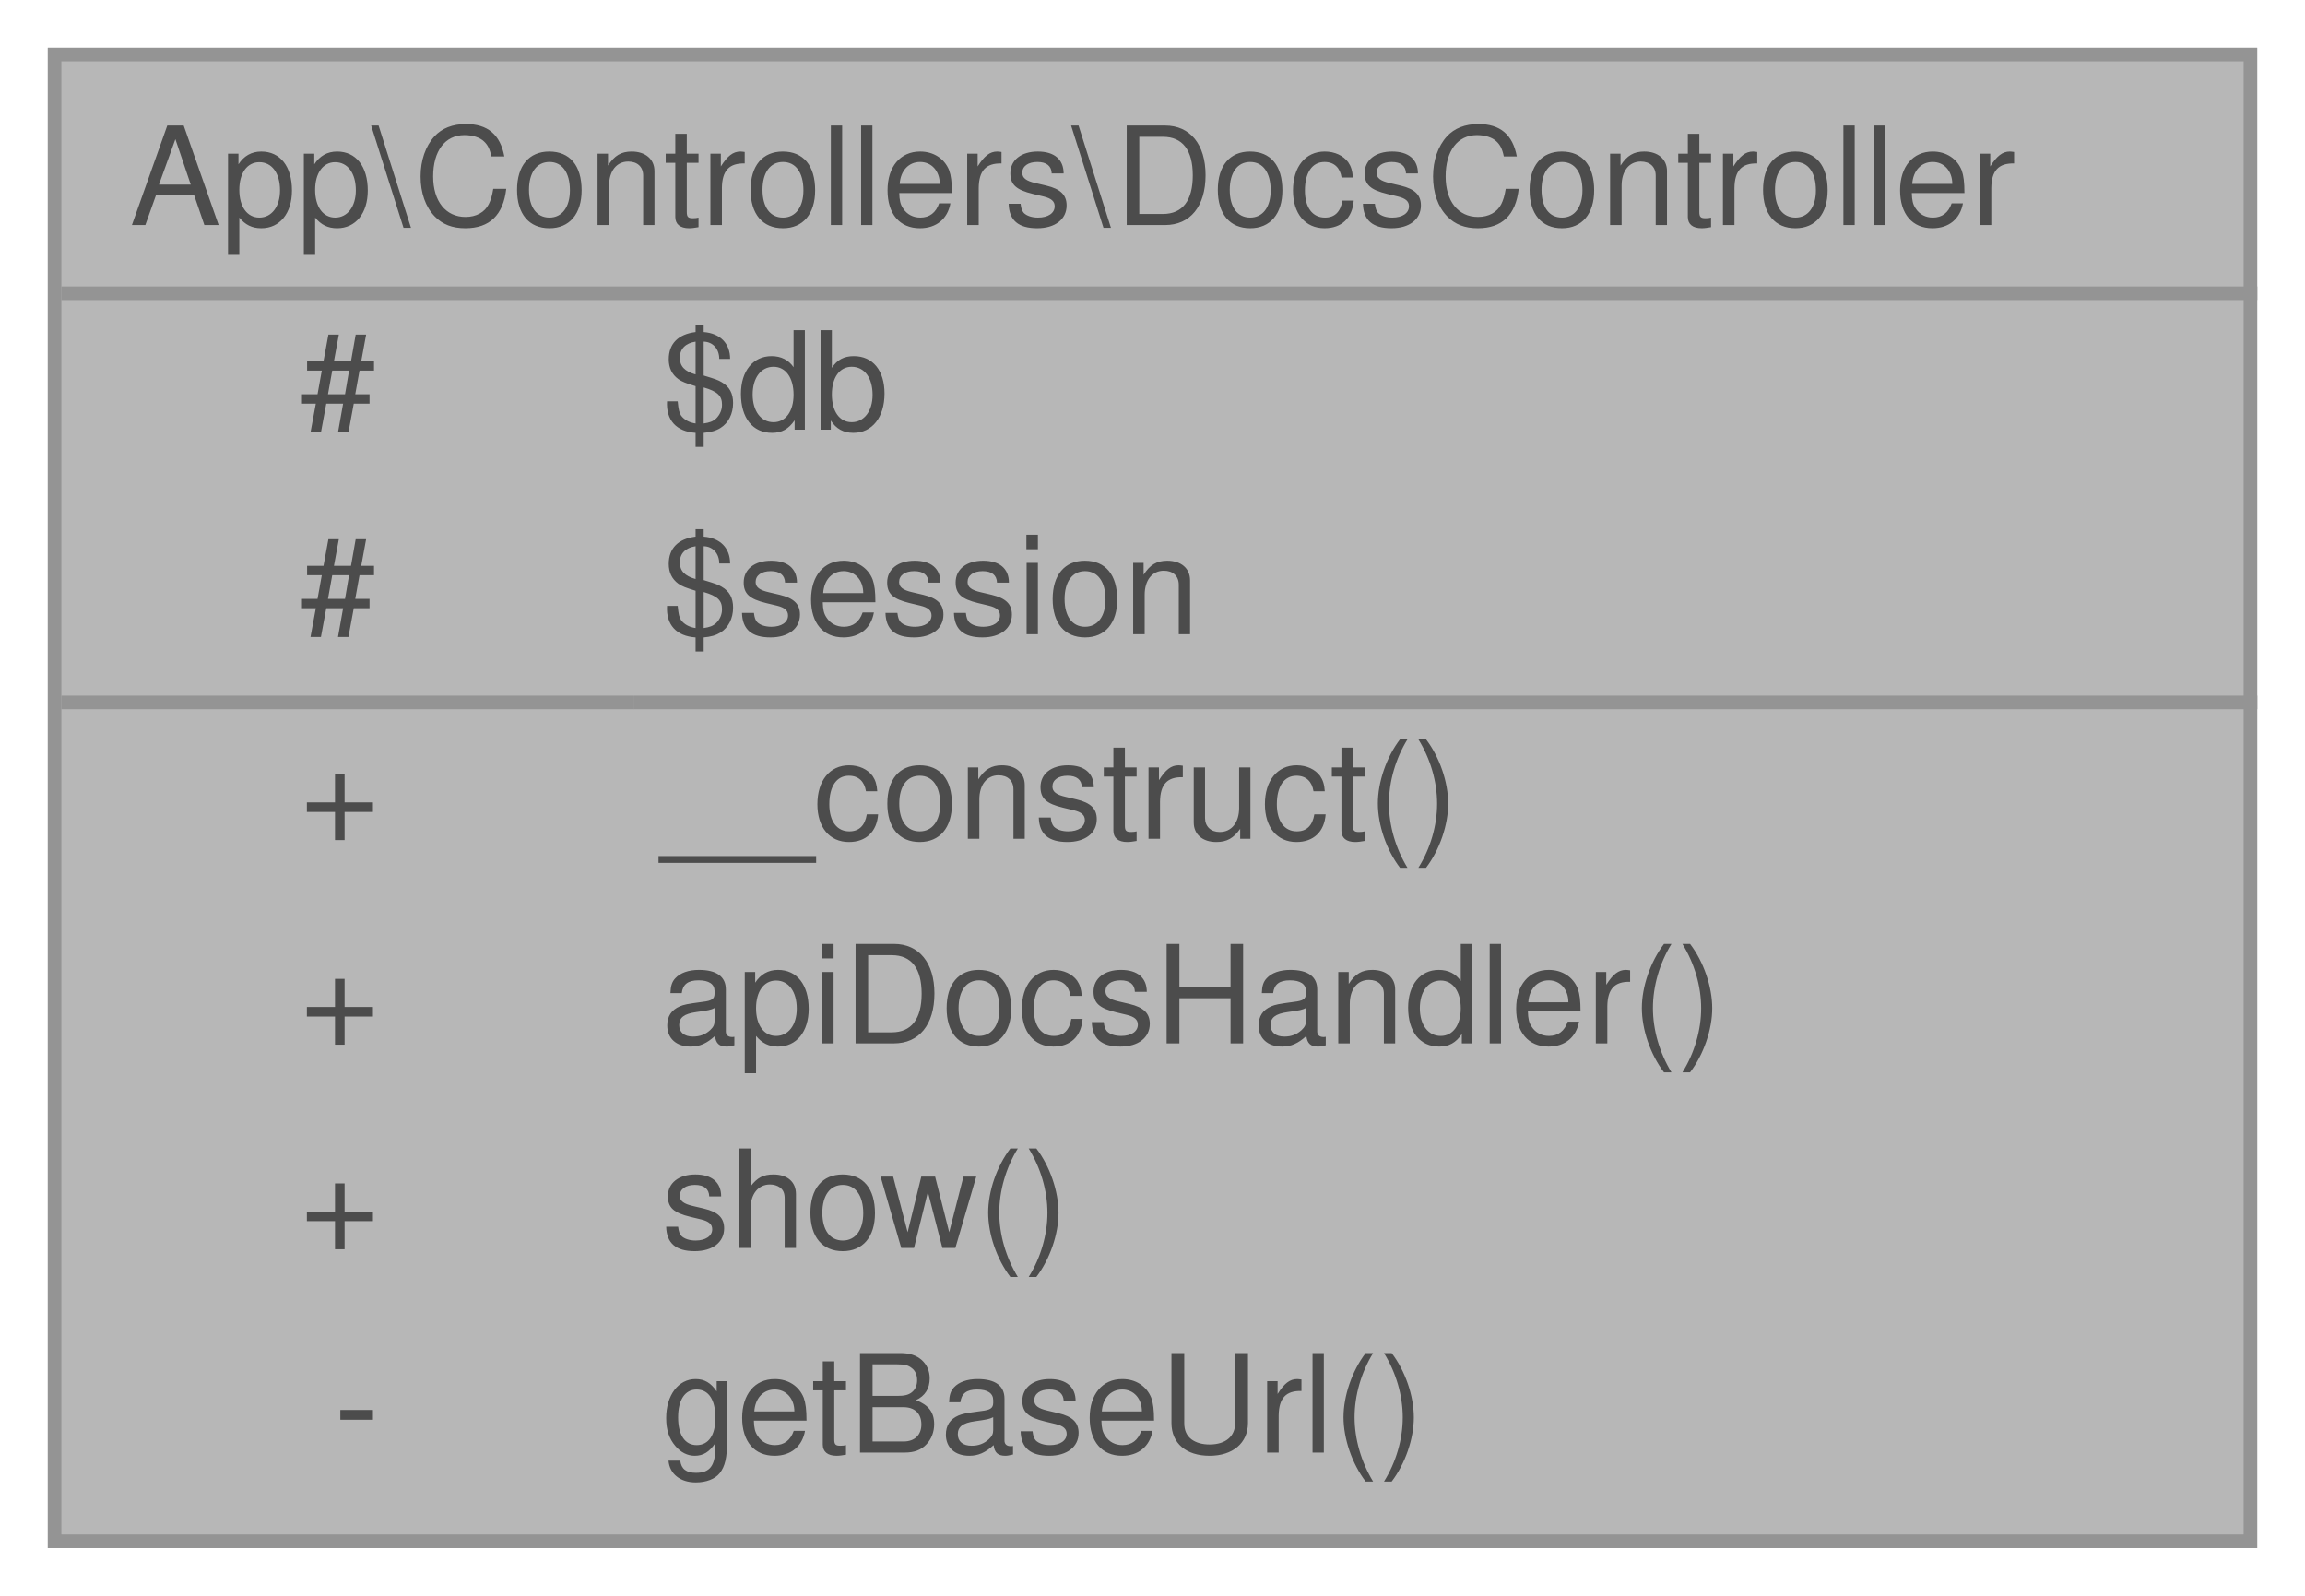
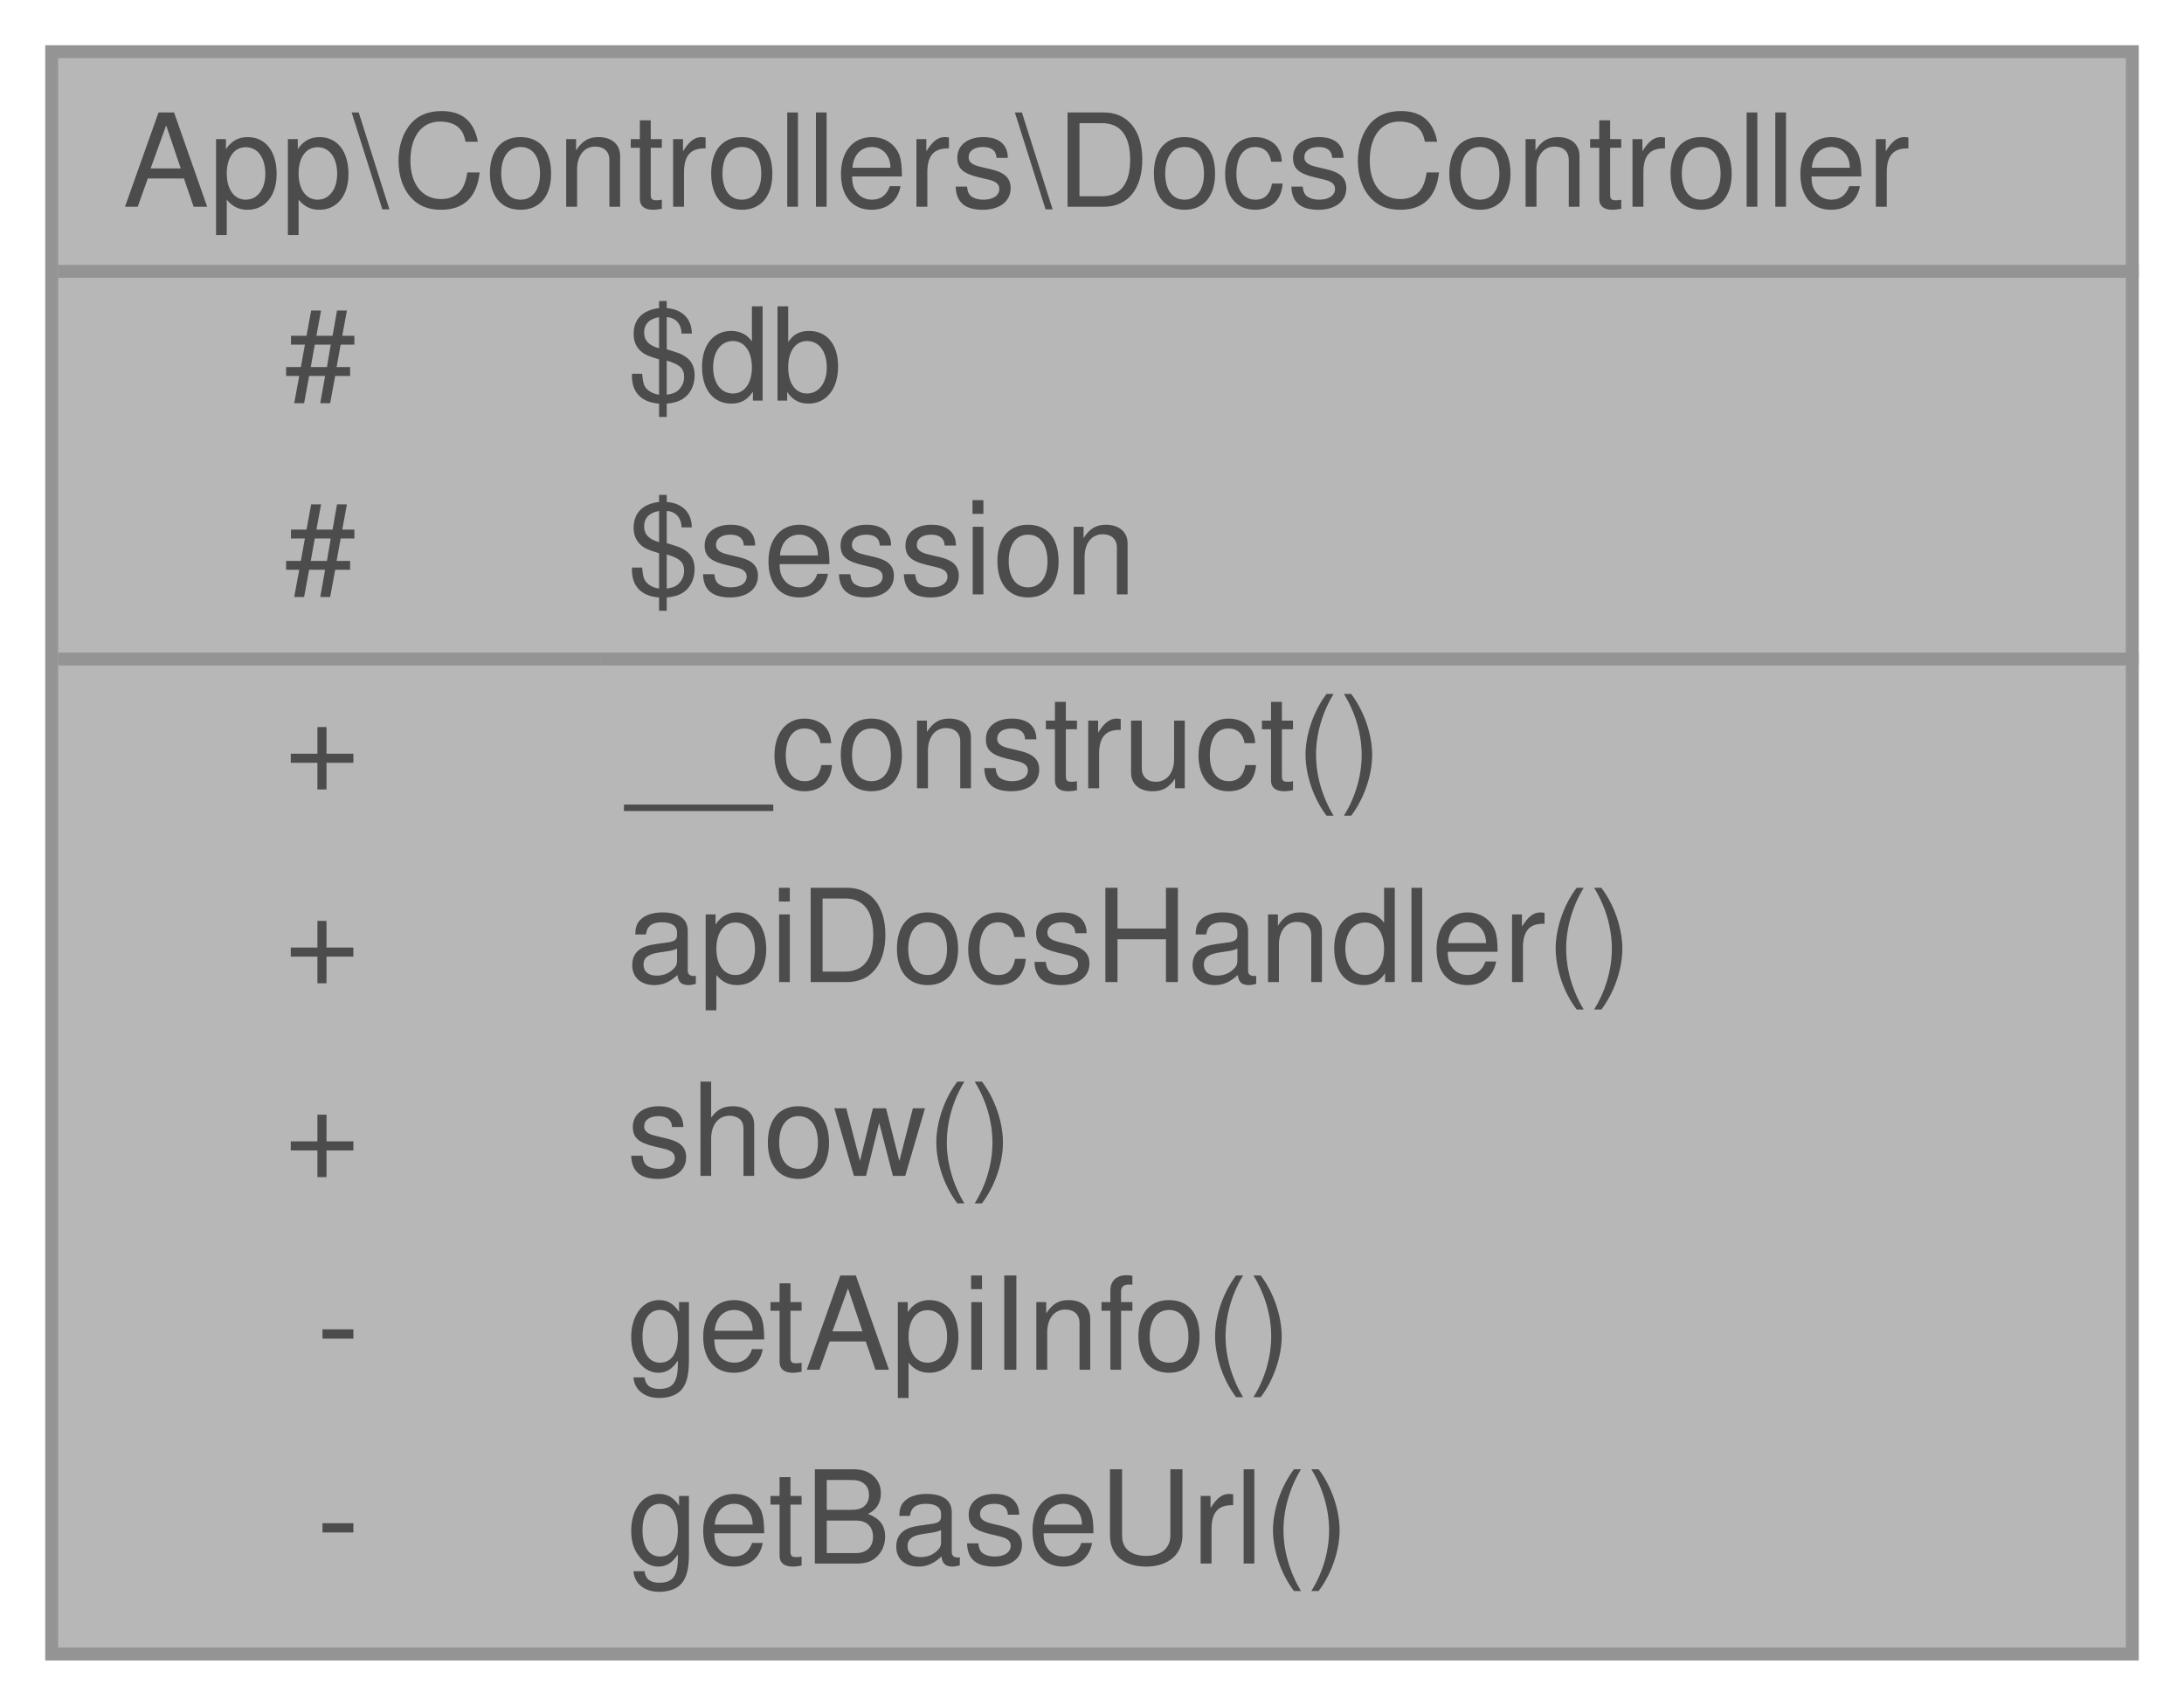
- <svg xmlns="http://www.w3.org/2000/svg" xmlns:xlink="http://www.w3.org/1999/xlink" width="169pt" height="117pt" viewBox="0.00 0.00 169.00 117.00">
+ <svg xmlns="http://www.w3.org/2000/svg" xmlns:xlink="http://www.w3.org/1999/xlink" width="169pt" height="132pt" viewBox="0.00 0.00 169.00 132.00">
  <svg id="main" version="1.1" xml:space="preserve">
    <style type="text/css">
.node, .edge {opacity: 0.7;}
.node.selected, .edge.selected {opacity: 1;}
.edge:hover path { stroke: red; }
.edge:hover polygon { stroke: red; fill: red; }
</style>
    <svg id="graph" class="graph">
-       <g id="graph0" class="graph" transform="scale(1 1) rotate(0) translate(4 113)">
+       <g id="graph0" class="graph" transform="scale(1 1) rotate(0) translate(4 128)">
        <g id="Node000001" class="node">
          <g id="a_Node000001">
            <a xlink:title="Controlador de documentación de la API.">
-               <polygon fill="#999999" stroke="transparent" points="161,-109 0,-109 0,0 161,0 161,-109" />
-               <text text-anchor="start" x="5.5" y="-96.5" font-family="Helvetica,sans-Serif" font-size="10.00">App\Controllers\DocsController</text>
-               <text text-anchor="start" x="18" y="-81.5" font-family="Helvetica,sans-Serif" font-size="10.00">#</text>
-               <text text-anchor="start" x="44.5" y="-81.5" font-family="Helvetica,sans-Serif" font-size="10.00">$db</text>
-               <text text-anchor="start" x="18" y="-66.5" font-family="Helvetica,sans-Serif" font-size="10.00">#</text>
-               <text text-anchor="start" x="44.5" y="-66.5" font-family="Helvetica,sans-Serif" font-size="10.00">$session</text>
-               <text text-anchor="start" x="18" y="-51.5" font-family="Helvetica,sans-Serif" font-size="10.00">+</text>
-               <text text-anchor="start" x="44.5" y="-51.5" font-family="Helvetica,sans-Serif" font-size="10.00">__construct()</text>
-               <text text-anchor="start" x="18" y="-36.5" font-family="Helvetica,sans-Serif" font-size="10.00">+</text>
-               <text text-anchor="start" x="44.5" y="-36.5" font-family="Helvetica,sans-Serif" font-size="10.00">apiDocsHandler()</text>
-               <text text-anchor="start" x="18" y="-21.5" font-family="Helvetica,sans-Serif" font-size="10.00">+</text>
-               <text text-anchor="start" x="44.5" y="-21.5" font-family="Helvetica,sans-Serif" font-size="10.00">show()</text>
-               <text text-anchor="start" x="20.5" y="-6.5" font-family="Helvetica,sans-Serif" font-size="10.00">-</text>
-               <text text-anchor="start" x="44.5" y="-6.5" font-family="Helvetica,sans-Serif" font-size="10.00">getBaseUrl()</text>
-               <polygon fill="#666666" stroke="#666666" points="0.5,-91.5 0.5,-91.5 161.5,-91.5 161.5,-91.5 0.5,-91.5" />
-               <polygon fill="#666666" stroke="#666666" points="0.5,-61.5 0.5,-61.5 42.5,-61.5 42.5,-61.5 0.5,-61.5" />
-               <polygon fill="#666666" stroke="#666666" points="42.5,-61.5 42.5,-61.5 161.5,-61.5 161.5,-61.5 42.5,-61.5" />
-               <polygon fill="none" stroke="#666666" points="0,0 0,-109 161,-109 161,0 0,0" />
+               <polygon fill="#999999" stroke="transparent" points="161,-124 0,-124 0,0 161,0 161,-124" />
+               <text text-anchor="start" x="5.5" y="-112" font-family="Helvetica,sans-Serif" font-size="10.00">App\Controllers\DocsController</text>
+               <text text-anchor="start" x="18" y="-97" font-family="Helvetica,sans-Serif" font-size="10.00">#</text>
+               <text text-anchor="start" x="44.5" y="-97" font-family="Helvetica,sans-Serif" font-size="10.00">$db</text>
+               <text text-anchor="start" x="18" y="-82" font-family="Helvetica,sans-Serif" font-size="10.00">#</text>
+               <text text-anchor="start" x="44.5" y="-82" font-family="Helvetica,sans-Serif" font-size="10.00">$session</text>
+               <text text-anchor="start" x="18" y="-67" font-family="Helvetica,sans-Serif" font-size="10.00">+</text>
+               <text text-anchor="start" x="44.5" y="-67" font-family="Helvetica,sans-Serif" font-size="10.00">__construct()</text>
+               <text text-anchor="start" x="18" y="-52" font-family="Helvetica,sans-Serif" font-size="10.00">+</text>
+               <text text-anchor="start" x="44.5" y="-52" font-family="Helvetica,sans-Serif" font-size="10.00">apiDocsHandler()</text>
+               <text text-anchor="start" x="18" y="-37" font-family="Helvetica,sans-Serif" font-size="10.00">+</text>
+               <text text-anchor="start" x="44.5" y="-37" font-family="Helvetica,sans-Serif" font-size="10.00">show()</text>
+               <text text-anchor="start" x="20.5" y="-22" font-family="Helvetica,sans-Serif" font-size="10.00">-</text>
+               <text text-anchor="start" x="44.5" y="-22" font-family="Helvetica,sans-Serif" font-size="10.00">getApiInfo()</text>
+               <text text-anchor="start" x="20.5" y="-7" font-family="Helvetica,sans-Serif" font-size="10.00">-</text>
+               <text text-anchor="start" x="44.5" y="-7" font-family="Helvetica,sans-Serif" font-size="10.00">getBaseUrl()</text>
+               <polygon fill="#666666" stroke="#666666" points="0.5,-107 0.5,-107 161.5,-107 161.5,-107 0.5,-107" />
+               <polygon fill="#666666" stroke="#666666" points="0.5,-77 0.5,-77 42.5,-77 42.5,-77 0.5,-77" />
+               <polygon fill="#666666" stroke="#666666" points="42.5,-77 42.5,-77 161.5,-77 161.5,-77 42.5,-77" />
+               <polygon fill="none" stroke="#666666" points="0,0 0,-124 161,-124 161,0 0,0" />
            </a>
          </g>
        </g>
      </g>
    </svg>
  </svg>
  <style type="text/css">

[data-mouse-over-selected='false'] { opacity: 0.7; }
[data-mouse-over-selected='true']  { opacity: 1.0; }

</style>
</svg>
